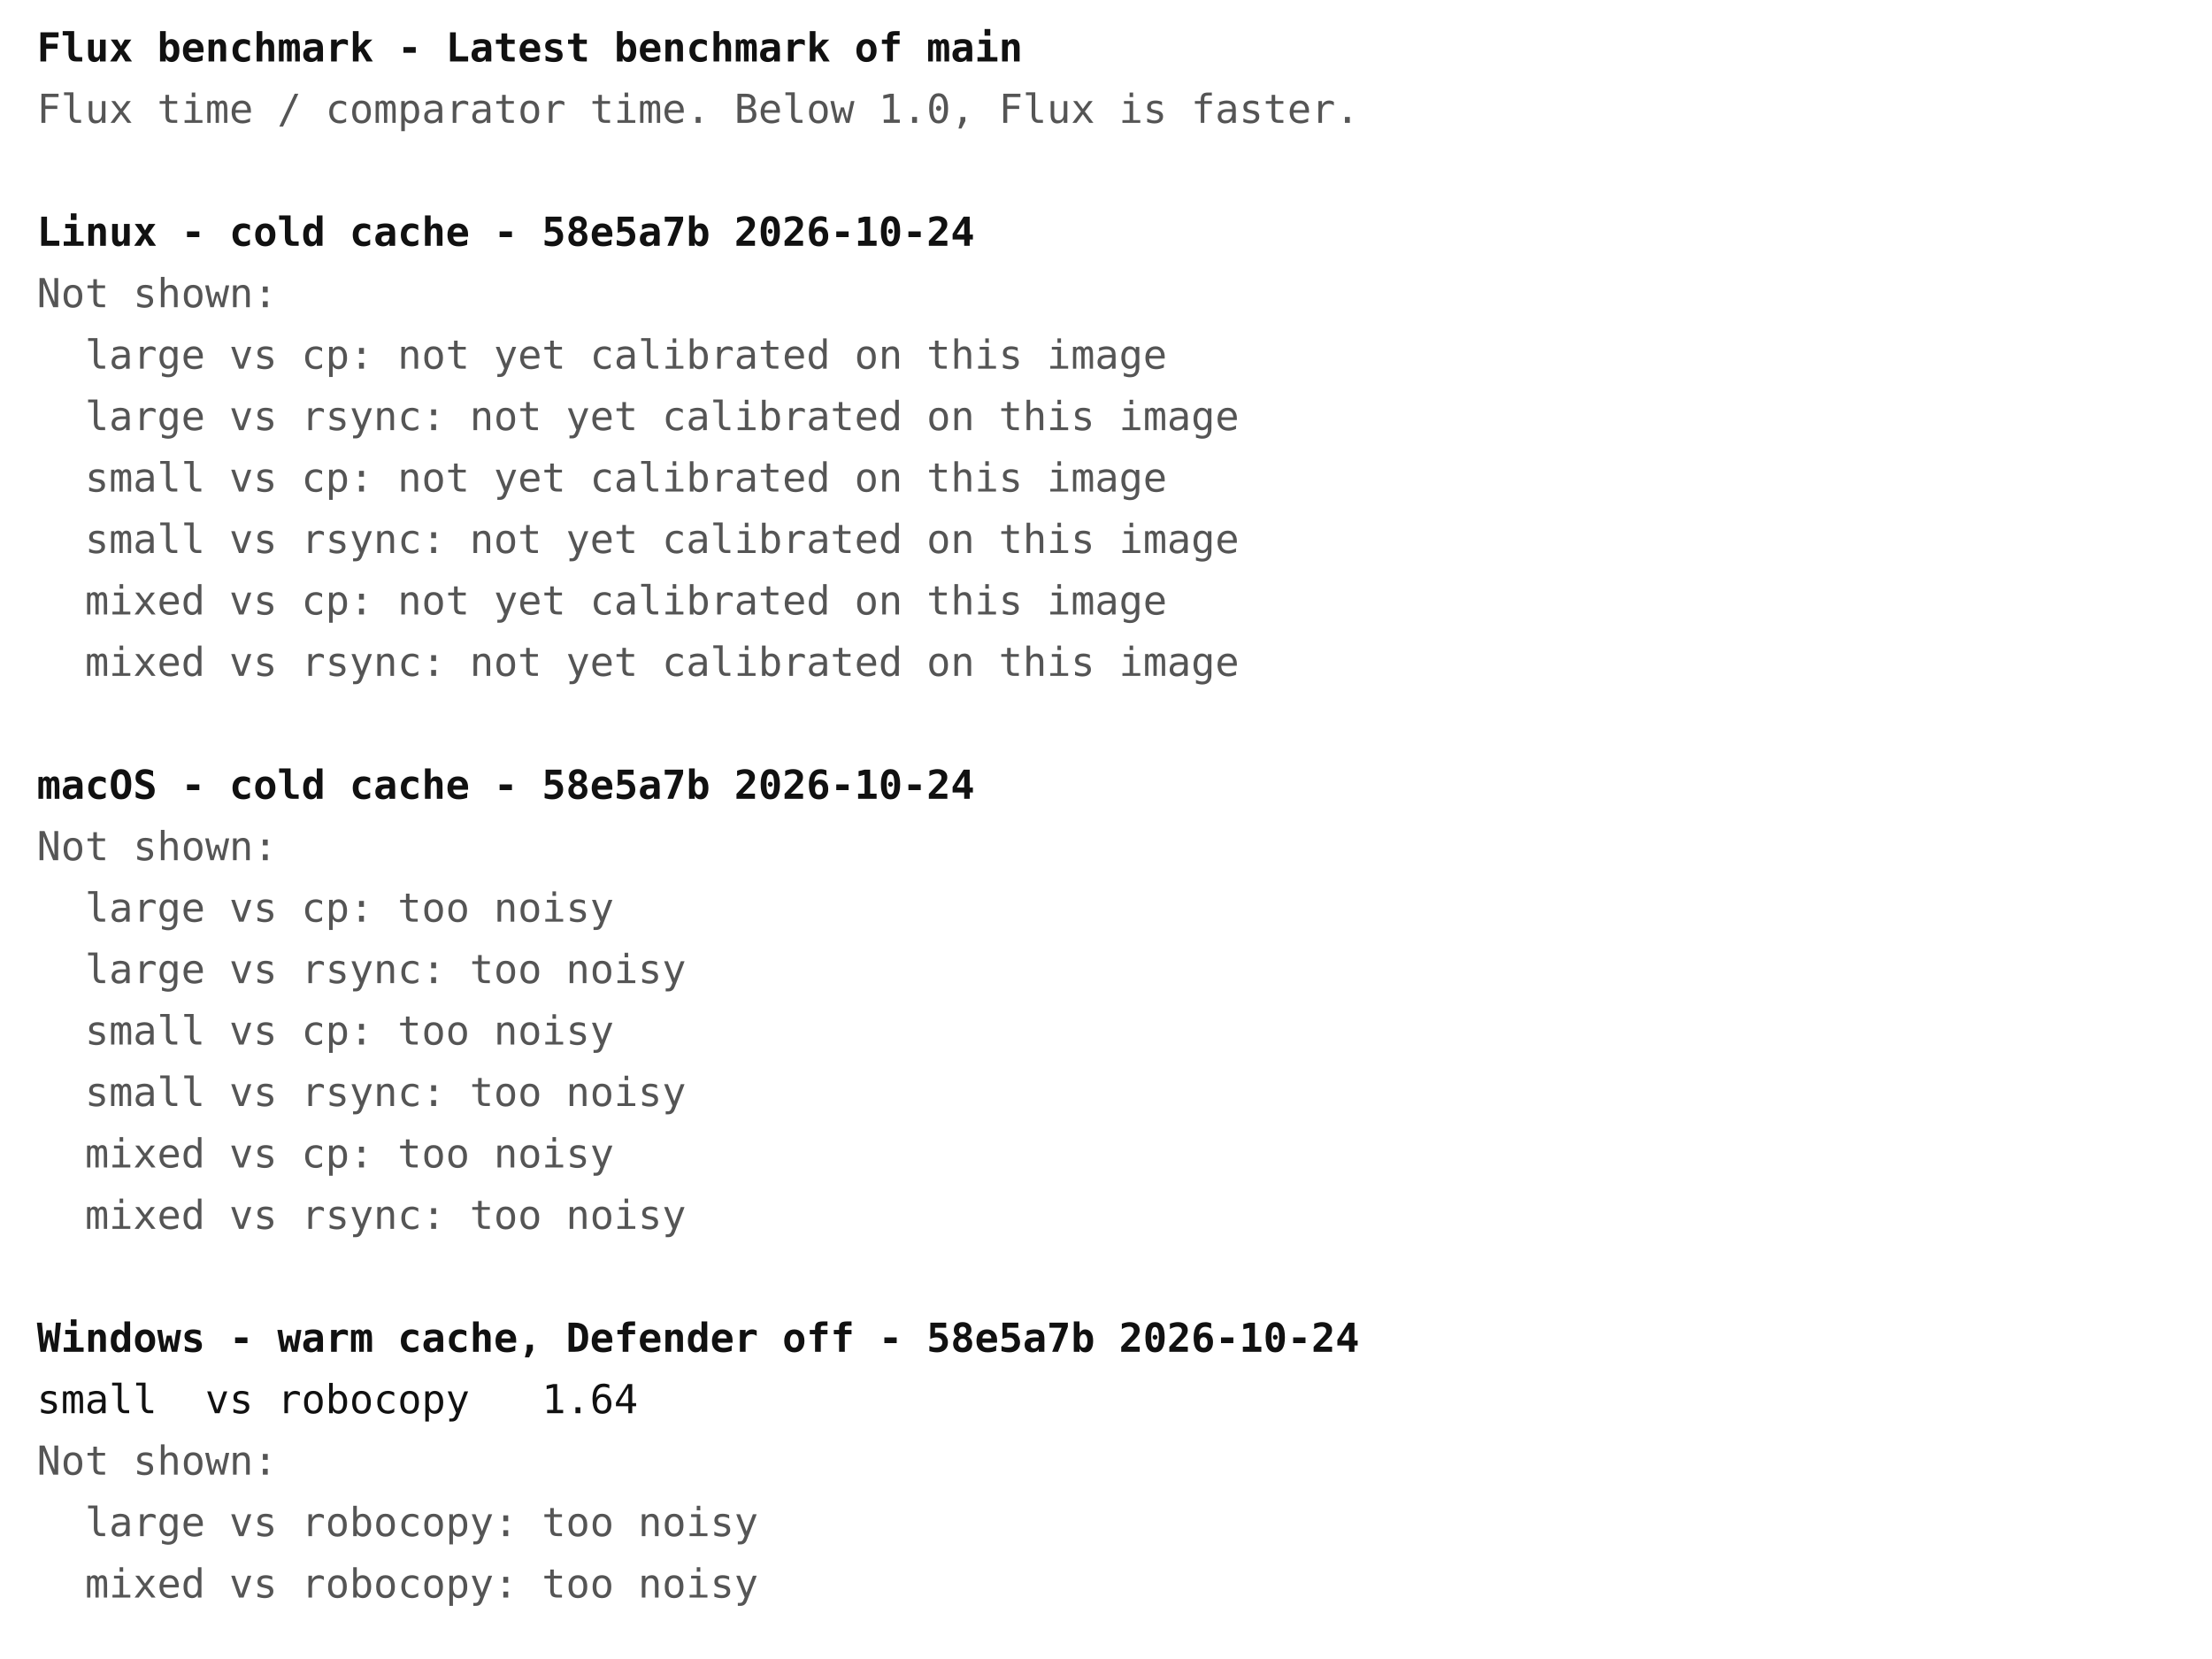
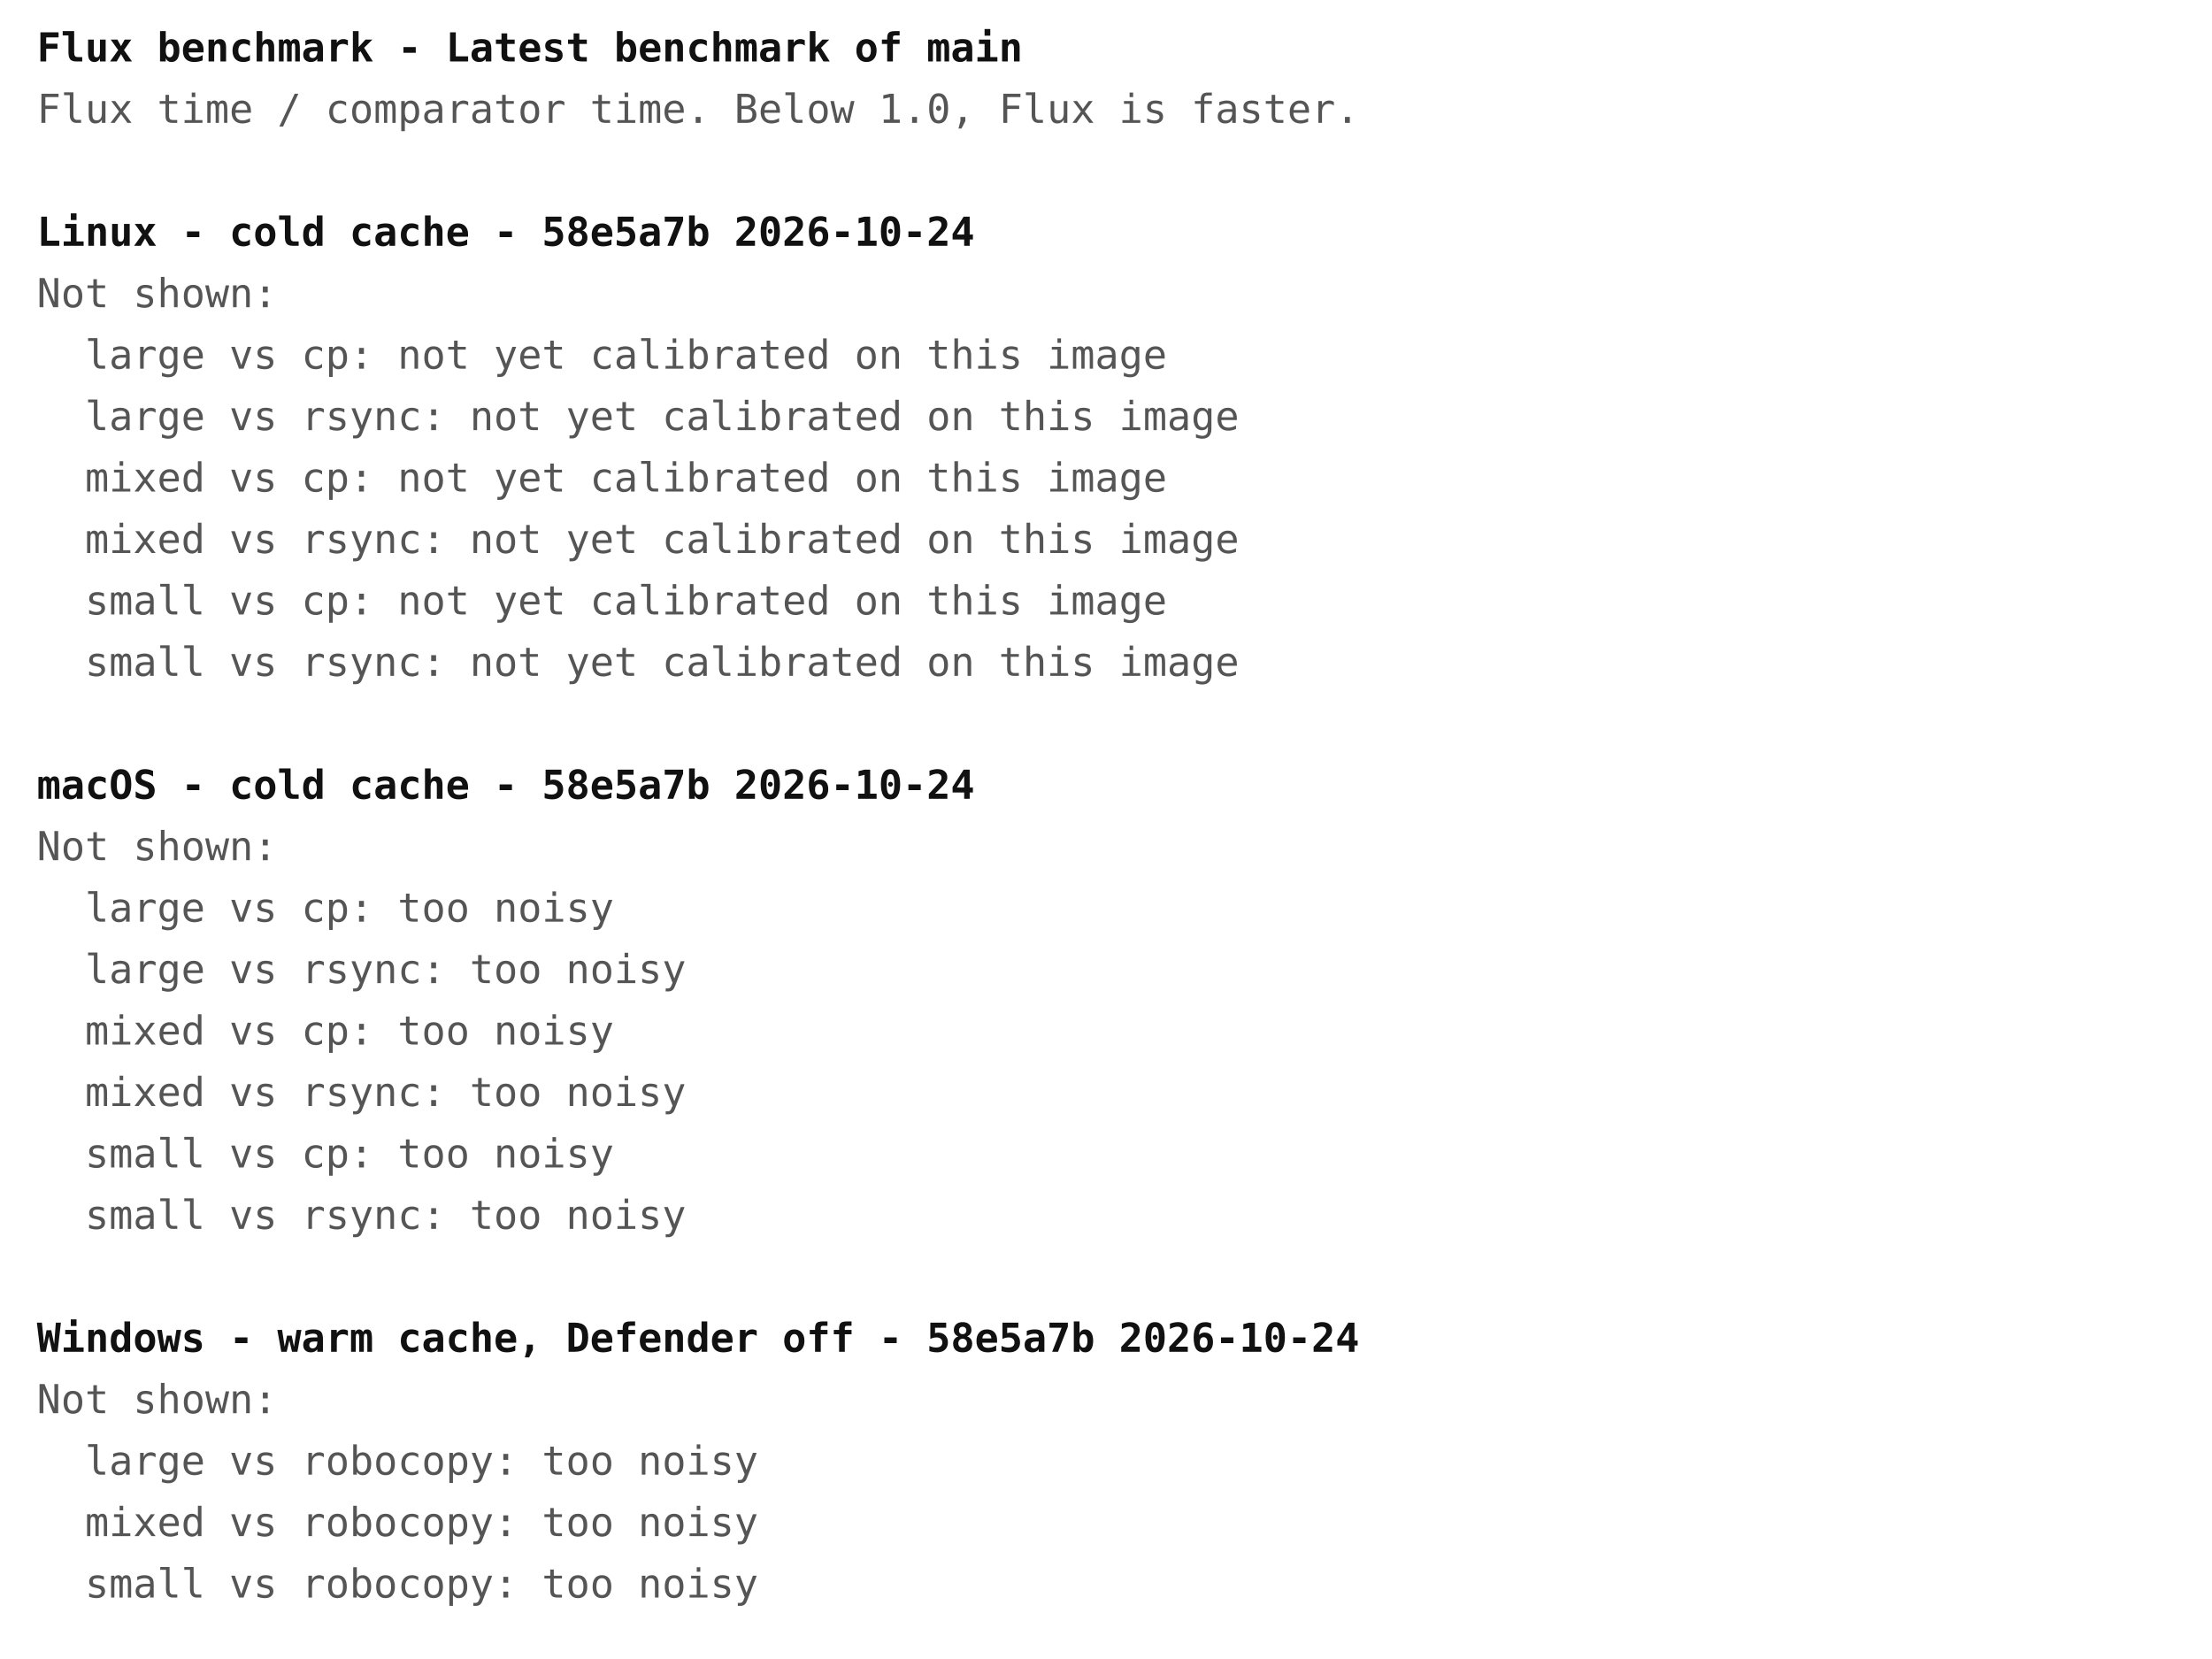
<svg xmlns="http://www.w3.org/2000/svg" width="720" height="540" font-family="ui-monospace, Menlo, Consolas, monospace" font-size="13">
  <rect width="720" height="540" fill="#ffffff" />
  <text x="12" y="20" fill="#111111" font-weight="bold" xml:space="preserve">Flux benchmark - Latest benchmark of main</text>
  <text x="12" y="40" fill="#555555" font-weight="normal" xml:space="preserve">Flux time / comparator time. Below 1.0, Flux is faster.</text>
  <text x="12" y="80" fill="#111111" font-weight="bold" xml:space="preserve">Linux - cold cache - 58e5a7b 2026-10-24</text>
  <text x="12" y="100" fill="#555555" font-weight="normal" xml:space="preserve">Not shown:</text>
  <text x="12" y="120" fill="#555555" font-weight="normal" xml:space="preserve">  large vs cp: not yet calibrated on this image</text>
  <text x="12" y="140" fill="#555555" font-weight="normal" xml:space="preserve">  large vs rsync: not yet calibrated on this image</text>
-   <text x="12" y="160" fill="#555555" font-weight="normal" xml:space="preserve">  small vs cp: not yet calibrated on this image</text>
-   <text x="12" y="180" fill="#555555" font-weight="normal" xml:space="preserve">  small vs rsync: not yet calibrated on this image</text>
-   <text x="12" y="200" fill="#555555" font-weight="normal" xml:space="preserve">  mixed vs cp: not yet calibrated on this image</text>
-   <text x="12" y="220" fill="#555555" font-weight="normal" xml:space="preserve">  mixed vs rsync: not yet calibrated on this image</text>
+   <text x="12" y="160" fill="#555555" font-weight="normal" xml:space="preserve">  mixed vs cp: not yet calibrated on this image</text>
+   <text x="12" y="180" fill="#555555" font-weight="normal" xml:space="preserve">  mixed vs rsync: not yet calibrated on this image</text>
+   <text x="12" y="200" fill="#555555" font-weight="normal" xml:space="preserve">  small vs cp: not yet calibrated on this image</text>
+   <text x="12" y="220" fill="#555555" font-weight="normal" xml:space="preserve">  small vs rsync: not yet calibrated on this image</text>
  <text x="12" y="260" fill="#111111" font-weight="bold" xml:space="preserve">macOS - cold cache - 58e5a7b 2026-10-24</text>
  <text x="12" y="280" fill="#555555" font-weight="normal" xml:space="preserve">Not shown:</text>
  <text x="12" y="300" fill="#555555" font-weight="normal" xml:space="preserve">  large vs cp: too noisy</text>
  <text x="12" y="320" fill="#555555" font-weight="normal" xml:space="preserve">  large vs rsync: too noisy</text>
-   <text x="12" y="340" fill="#555555" font-weight="normal" xml:space="preserve">  small vs cp: too noisy</text>
-   <text x="12" y="360" fill="#555555" font-weight="normal" xml:space="preserve">  small vs rsync: too noisy</text>
-   <text x="12" y="380" fill="#555555" font-weight="normal" xml:space="preserve">  mixed vs cp: too noisy</text>
-   <text x="12" y="400" fill="#555555" font-weight="normal" xml:space="preserve">  mixed vs rsync: too noisy</text>
+   <text x="12" y="340" fill="#555555" font-weight="normal" xml:space="preserve">  mixed vs cp: too noisy</text>
+   <text x="12" y="360" fill="#555555" font-weight="normal" xml:space="preserve">  mixed vs rsync: too noisy</text>
+   <text x="12" y="380" fill="#555555" font-weight="normal" xml:space="preserve">  small vs cp: too noisy</text>
+   <text x="12" y="400" fill="#555555" font-weight="normal" xml:space="preserve">  small vs rsync: too noisy</text>
  <text x="12" y="440" fill="#111111" font-weight="bold" xml:space="preserve">Windows - warm cache, Defender off - 58e5a7b 2026-10-24</text>
-   <text x="12" y="460" fill="#111111" font-weight="normal" xml:space="preserve">small  vs robocopy   1.64</text>
-   <text x="12" y="480" fill="#555555" font-weight="normal" xml:space="preserve">Not shown:</text>
-   <text x="12" y="500" fill="#555555" font-weight="normal" xml:space="preserve">  large vs robocopy: too noisy</text>
-   <text x="12" y="520" fill="#555555" font-weight="normal" xml:space="preserve">  mixed vs robocopy: too noisy</text>
+   <text x="12" y="460" fill="#555555" font-weight="normal" xml:space="preserve">Not shown:</text>
+   <text x="12" y="480" fill="#555555" font-weight="normal" xml:space="preserve">  large vs robocopy: too noisy</text>
+   <text x="12" y="500" fill="#555555" font-weight="normal" xml:space="preserve">  mixed vs robocopy: too noisy</text>
+   <text x="12" y="520" fill="#555555" font-weight="normal" xml:space="preserve">  small vs robocopy: too noisy</text>
</svg>
